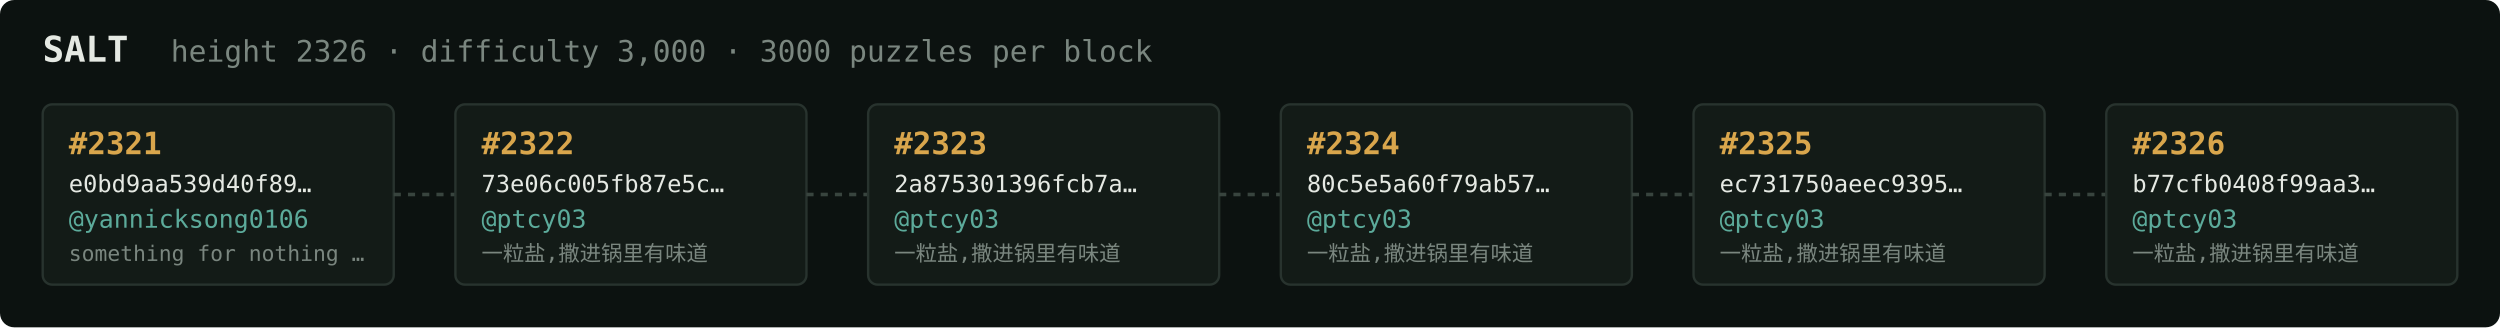
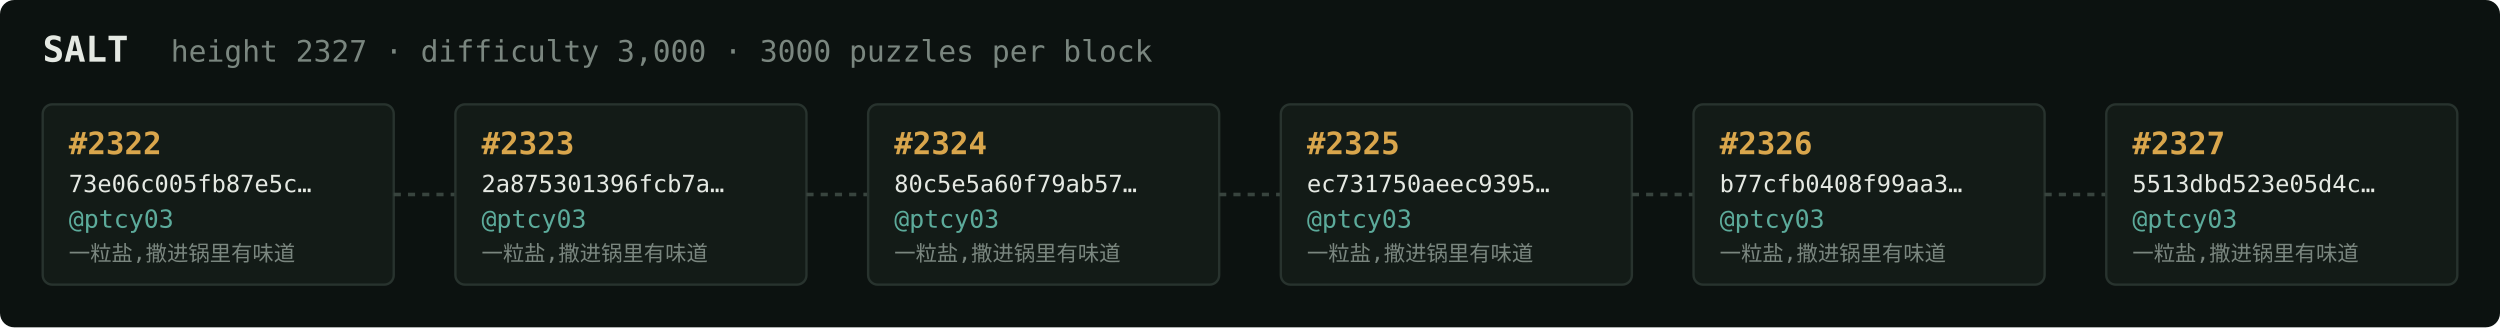
<svg xmlns="http://www.w3.org/2000/svg" width="1054" height="138" viewBox="0 0 1054 138" font-family="ui-monospace,SFMono-Regular,Menlo,monospace">
  <rect fill="#0c1210" width="1054" height="138" rx="6" />
  <text x="18" y="26" fill="#e5e9e3" font-size="15" font-weight="700">SALT</text>
-   <text x="72" y="26" fill="#7a867f" font-size="12.5">height 2326 · difficulty 3,000 · 3000 puzzles per block</text>
+   <text x="72" y="26" fill="#7a867f" font-size="12.5">height 2327 · difficulty 3,000 · 3000 puzzles per block</text>
  <rect x="18" y="44" width="148" height="76" rx="4" fill="#131b17" stroke="#28332e" stroke-width="1" />
-   <text x="29" y="65" fill="#d9a64c" font-size="13" font-weight="700">#2321</text>
-   <text x="29" y="81" fill="#e5e9e3" font-size="10">e0bd9aa539d40f89…</text>
-   <text x="29" y="96" fill="#5cab9b" font-size="10.5">@yannicksong0106</text>
-   <text x="29" y="110" fill="#7a867f" font-size="9">something for nothing …</text>
+   <text x="29" y="65" fill="#d9a64c" font-size="13" font-weight="700">#2322</text>
+   <text x="29" y="81" fill="#e5e9e3" font-size="10">73e06c005fb87e5c…</text>
+   <text x="29" y="96" fill="#5cab9b" font-size="10.5">@ptcy03</text>
+   <text x="29" y="110" fill="#7a867f" font-size="9">一粒盐,撒进锅里有味道</text>
  <line x1="166" y1="82.0" x2="192" y2="82.0" stroke="#38443e" stroke-width="1.5" stroke-dasharray="3 3" />
  <rect x="192" y="44" width="148" height="76" rx="4" fill="#131b17" stroke="#28332e" stroke-width="1" />
-   <text x="203" y="65" fill="#d9a64c" font-size="13" font-weight="700">#2322</text>
-   <text x="203" y="81" fill="#e5e9e3" font-size="10">73e06c005fb87e5c…</text>
+   <text x="203" y="65" fill="#d9a64c" font-size="13" font-weight="700">#2323</text>
+   <text x="203" y="81" fill="#e5e9e3" font-size="10">2a875301396fcb7a…</text>
  <text x="203" y="96" fill="#5cab9b" font-size="10.5">@ptcy03</text>
  <text x="203" y="110" fill="#7a867f" font-size="9">一粒盐,撒进锅里有味道</text>
  <line x1="340" y1="82.0" x2="366" y2="82.0" stroke="#38443e" stroke-width="1.5" stroke-dasharray="3 3" />
  <rect x="366" y="44" width="148" height="76" rx="4" fill="#131b17" stroke="#28332e" stroke-width="1" />
-   <text x="377" y="65" fill="#d9a64c" font-size="13" font-weight="700">#2323</text>
-   <text x="377" y="81" fill="#e5e9e3" font-size="10">2a875301396fcb7a…</text>
+   <text x="377" y="65" fill="#d9a64c" font-size="13" font-weight="700">#2324</text>
+   <text x="377" y="81" fill="#e5e9e3" font-size="10">80c5e5a60f79ab57…</text>
  <text x="377" y="96" fill="#5cab9b" font-size="10.5">@ptcy03</text>
  <text x="377" y="110" fill="#7a867f" font-size="9">一粒盐,撒进锅里有味道</text>
  <line x1="514" y1="82.0" x2="540" y2="82.0" stroke="#38443e" stroke-width="1.5" stroke-dasharray="3 3" />
  <rect x="540" y="44" width="148" height="76" rx="4" fill="#131b17" stroke="#28332e" stroke-width="1" />
-   <text x="551" y="65" fill="#d9a64c" font-size="13" font-weight="700">#2324</text>
-   <text x="551" y="81" fill="#e5e9e3" font-size="10">80c5e5a60f79ab57…</text>
+   <text x="551" y="65" fill="#d9a64c" font-size="13" font-weight="700">#2325</text>
+   <text x="551" y="81" fill="#e5e9e3" font-size="10">ec731750aeec9395…</text>
  <text x="551" y="96" fill="#5cab9b" font-size="10.5">@ptcy03</text>
  <text x="551" y="110" fill="#7a867f" font-size="9">一粒盐,撒进锅里有味道</text>
  <line x1="688" y1="82.0" x2="714" y2="82.0" stroke="#38443e" stroke-width="1.5" stroke-dasharray="3 3" />
  <rect x="714" y="44" width="148" height="76" rx="4" fill="#131b17" stroke="#28332e" stroke-width="1" />
-   <text x="725" y="65" fill="#d9a64c" font-size="13" font-weight="700">#2325</text>
-   <text x="725" y="81" fill="#e5e9e3" font-size="10">ec731750aeec9395…</text>
+   <text x="725" y="65" fill="#d9a64c" font-size="13" font-weight="700">#2326</text>
+   <text x="725" y="81" fill="#e5e9e3" font-size="10">b77cfb0408f99aa3…</text>
  <text x="725" y="96" fill="#5cab9b" font-size="10.5">@ptcy03</text>
  <text x="725" y="110" fill="#7a867f" font-size="9">一粒盐,撒进锅里有味道</text>
  <line x1="862" y1="82.0" x2="888" y2="82.0" stroke="#38443e" stroke-width="1.5" stroke-dasharray="3 3" />
  <rect x="888" y="44" width="148" height="76" rx="4" fill="#131b17" stroke="#28332e" stroke-width="1" />
-   <text x="899" y="65" fill="#d9a64c" font-size="13" font-weight="700">#2326</text>
-   <text x="899" y="81" fill="#e5e9e3" font-size="10">b77cfb0408f99aa3…</text>
+   <text x="899" y="65" fill="#d9a64c" font-size="13" font-weight="700">#2327</text>
+   <text x="899" y="81" fill="#e5e9e3" font-size="10">5513dbd523e05d4c…</text>
  <text x="899" y="96" fill="#5cab9b" font-size="10.5">@ptcy03</text>
  <text x="899" y="110" fill="#7a867f" font-size="9">一粒盐,撒进锅里有味道</text>
</svg>
